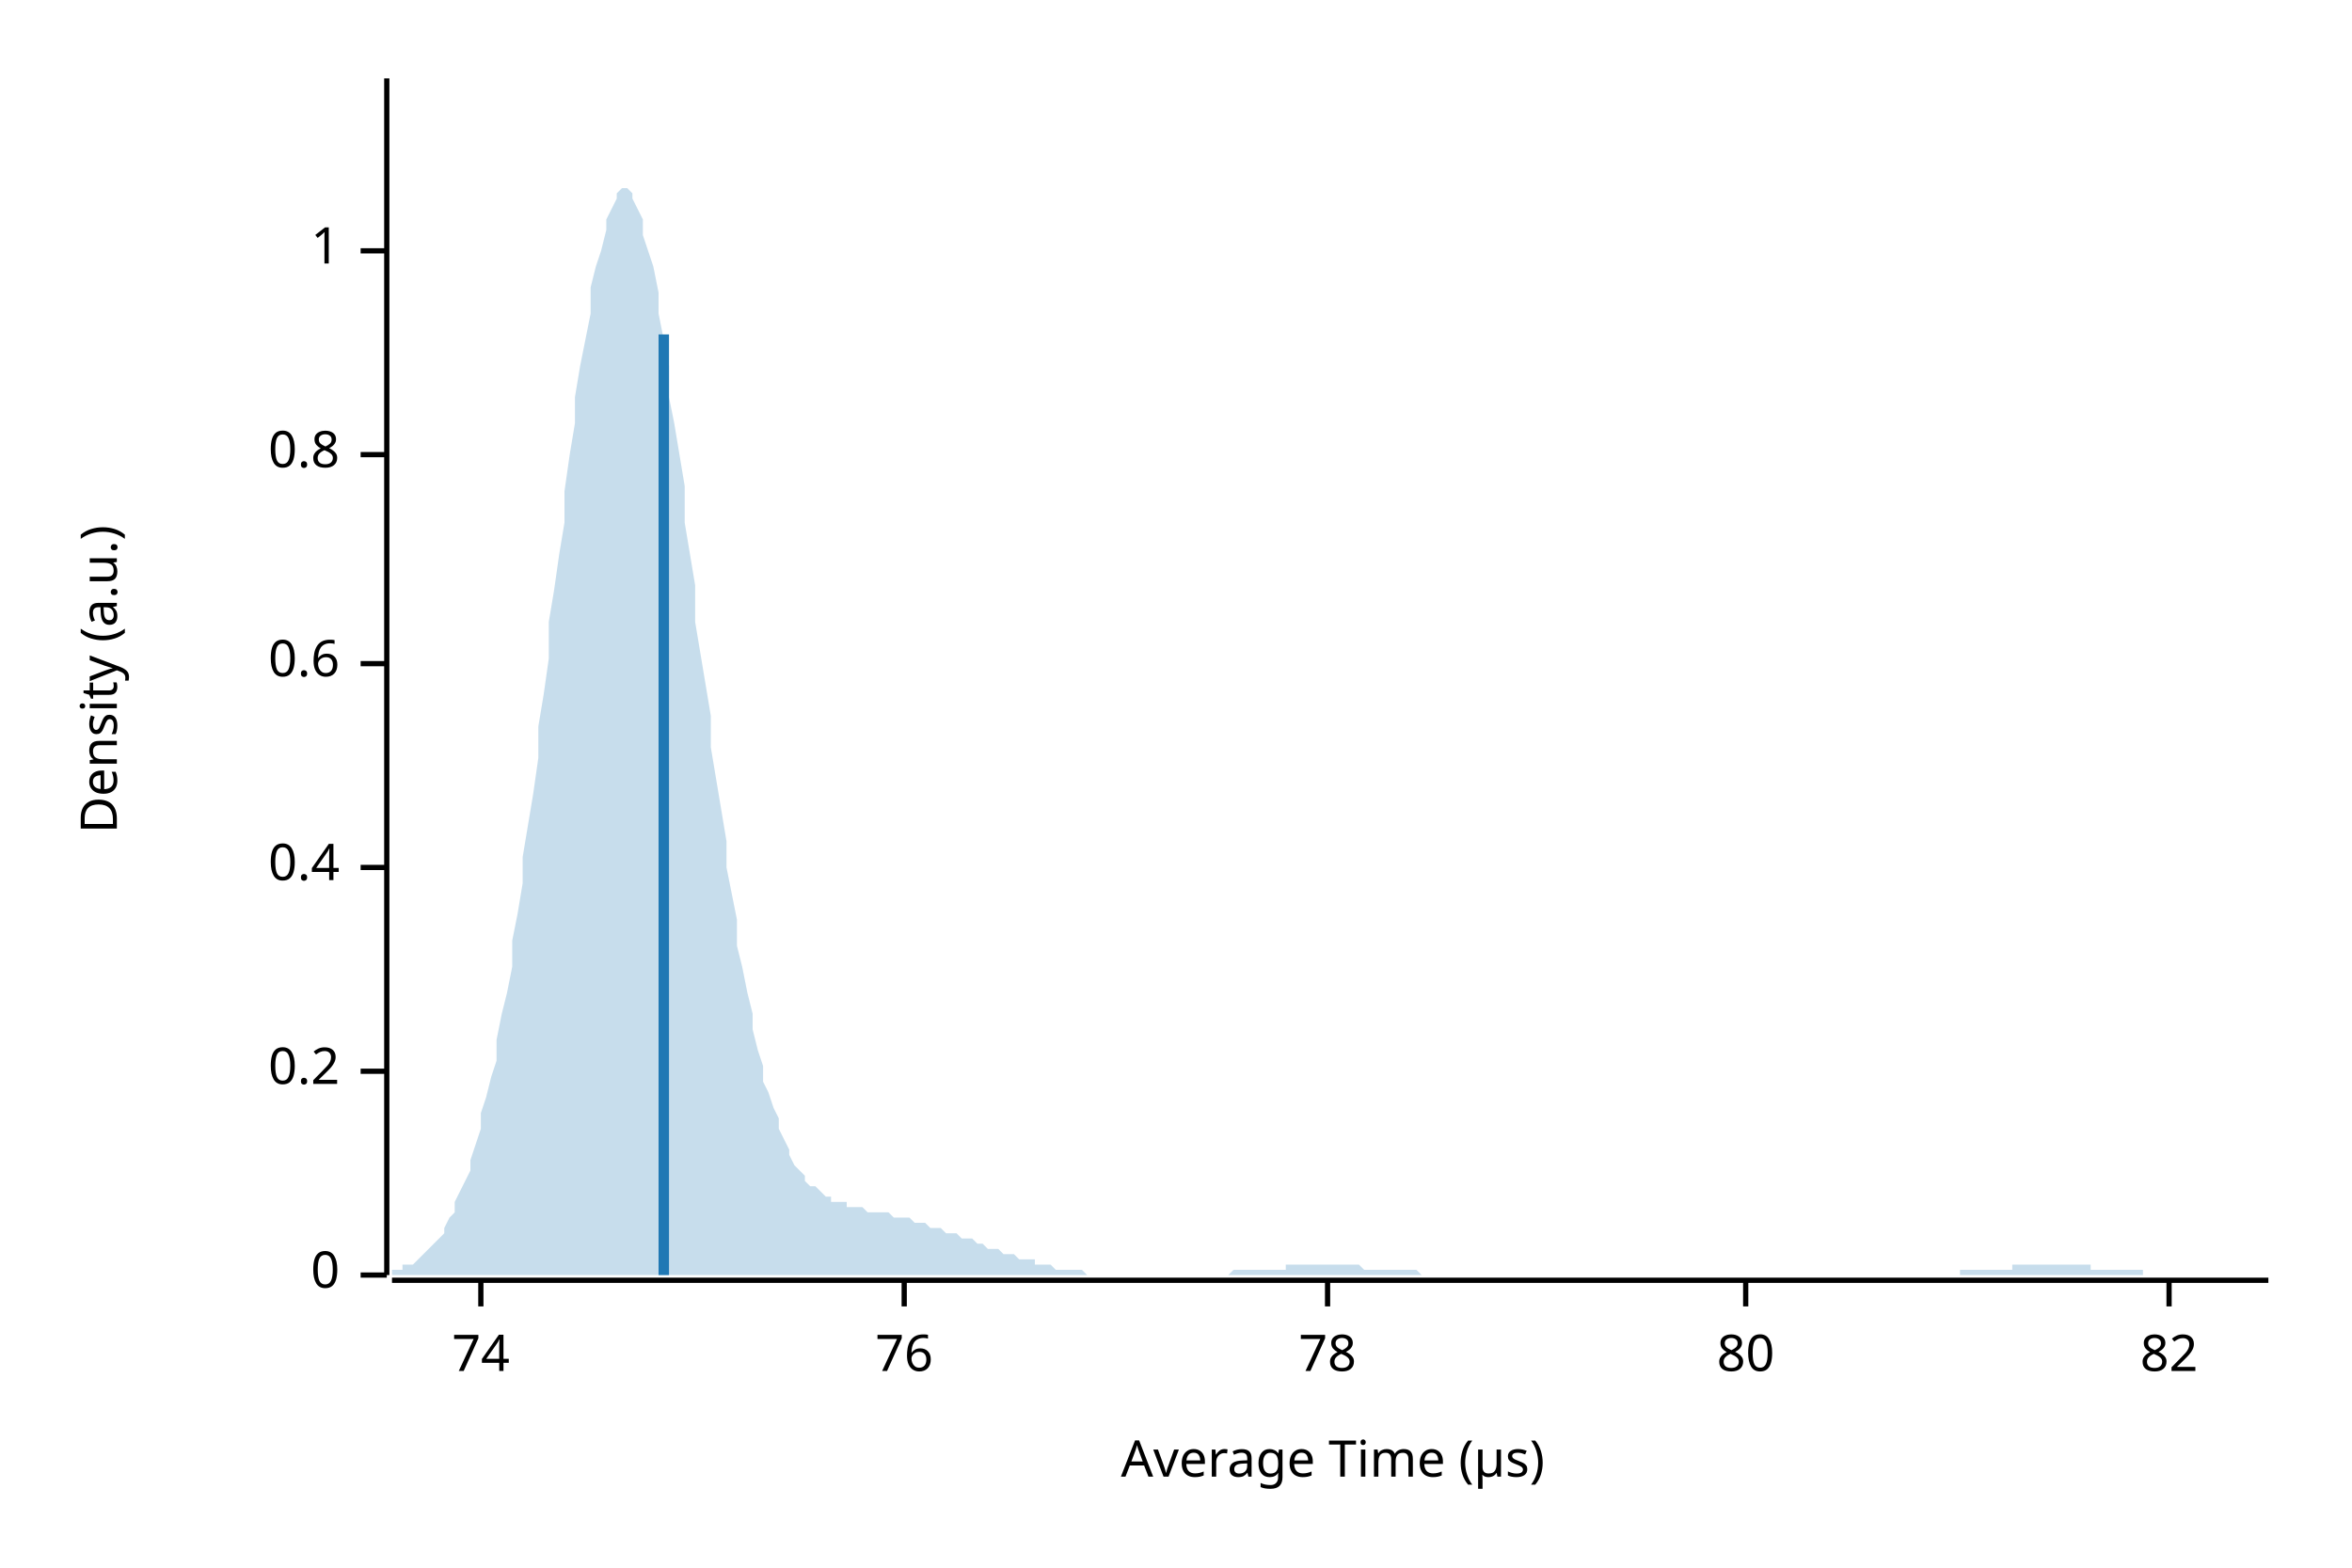
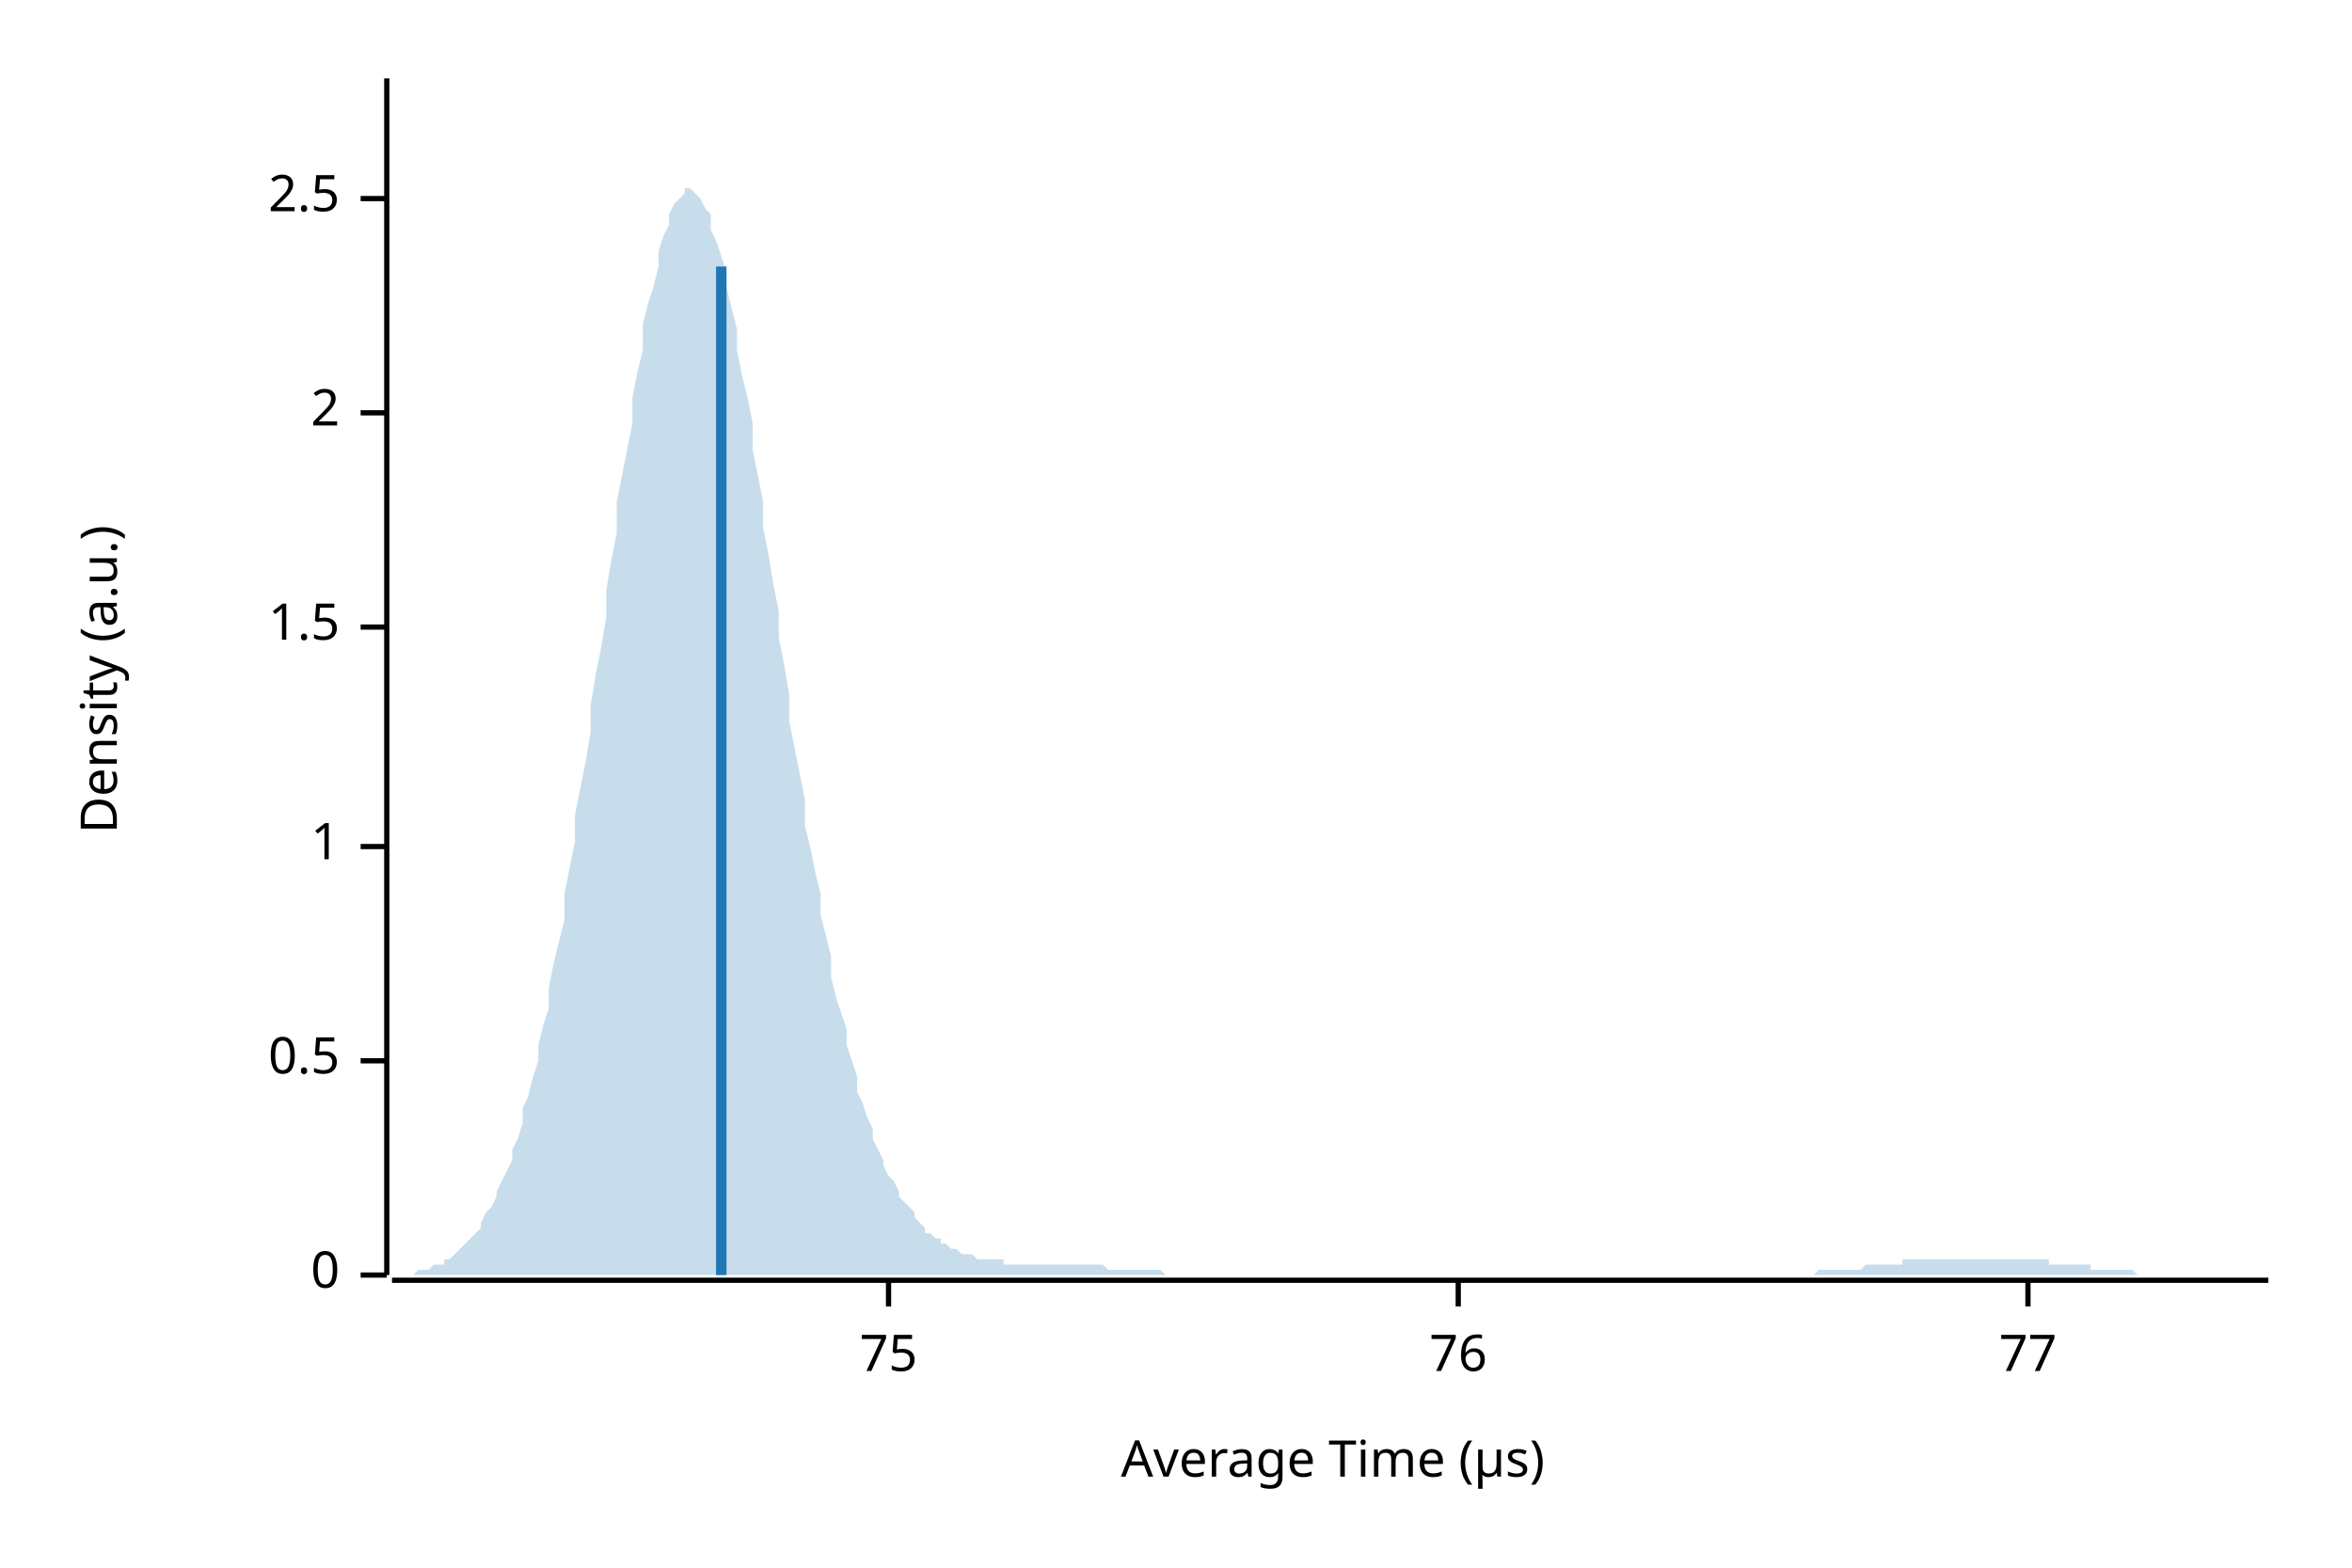
<svg xmlns="http://www.w3.org/2000/svg" width="450" height="300" viewBox="0 0 450 300">
  <text x="15" y="130" dy="0.76em" text-anchor="middle" font-family="sans-serif" font-size="9.677" opacity="1" fill="#000000" transform="rotate(270, 15, 130)">
Density (a.u.)
</text>
  <text x="255" y="285" dy="-0.5ex" text-anchor="middle" font-family="sans-serif" font-size="9.677" opacity="1" fill="#000000">
Average Time (µs)
</text>
  <polyline fill="none" opacity="1" stroke="#000000" stroke-width="1" points="74,15 74,244 " />
  <text x="65" y="244" dy="0.5ex" text-anchor="end" font-family="sans-serif" font-size="9.677" opacity="1" fill="#000000">
0
</text>
  <polyline fill="none" opacity="1" stroke="#000000" stroke-width="1" points="69,244 74,244 " />
-   <text x="65" y="205" dy="0.5ex" text-anchor="end" font-family="sans-serif" font-size="9.677" opacity="1" fill="#000000">
- 0.2
+   <text x="65" y="203" dy="0.5ex" text-anchor="end" font-family="sans-serif" font-size="9.677" opacity="1" fill="#000000">
+ 0.5
</text>
-   <polyline fill="none" opacity="1" stroke="#000000" stroke-width="1" points="69,205 74,205 " />
-   <text x="65" y="166" dy="0.5ex" text-anchor="end" font-family="sans-serif" font-size="9.677" opacity="1" fill="#000000">
- 0.4
- </text>
-   <polyline fill="none" opacity="1" stroke="#000000" stroke-width="1" points="69,166 74,166 " />
-   <text x="65" y="127" dy="0.5ex" text-anchor="end" font-family="sans-serif" font-size="9.677" opacity="1" fill="#000000">
- 0.6
- </text>
-   <polyline fill="none" opacity="1" stroke="#000000" stroke-width="1" points="69,127 74,127 " />
-   <text x="65" y="87" dy="0.5ex" text-anchor="end" font-family="sans-serif" font-size="9.677" opacity="1" fill="#000000">
- 0.8
- </text>
-   <polyline fill="none" opacity="1" stroke="#000000" stroke-width="1" points="69,87 74,87 " />
-   <text x="65" y="48" dy="0.5ex" text-anchor="end" font-family="sans-serif" font-size="9.677" opacity="1" fill="#000000">
+   <polyline fill="none" opacity="1" stroke="#000000" stroke-width="1" points="69,203 74,203 " />
+   <text x="65" y="162" dy="0.5ex" text-anchor="end" font-family="sans-serif" font-size="9.677" opacity="1" fill="#000000">
1
</text>
-   <polyline fill="none" opacity="1" stroke="#000000" stroke-width="1" points="69,48 74,48 " />
+   <polyline fill="none" opacity="1" stroke="#000000" stroke-width="1" points="69,162 74,162 " />
+   <text x="65" y="120" dy="0.5ex" text-anchor="end" font-family="sans-serif" font-size="9.677" opacity="1" fill="#000000">
+ 1.5
+ </text>
+   <polyline fill="none" opacity="1" stroke="#000000" stroke-width="1" points="69,120 74,120 " />
+   <text x="65" y="79" dy="0.5ex" text-anchor="end" font-family="sans-serif" font-size="9.677" opacity="1" fill="#000000">
+ 2
+ </text>
+   <polyline fill="none" opacity="1" stroke="#000000" stroke-width="1" points="69,79 74,79 " />
+   <text x="65" y="38" dy="0.5ex" text-anchor="end" font-family="sans-serif" font-size="9.677" opacity="1" fill="#000000">
+ 2.5
+ </text>
+   <polyline fill="none" opacity="1" stroke="#000000" stroke-width="1" points="69,38 74,38 " />
  <polyline fill="none" opacity="1" stroke="#000000" stroke-width="1" points="75,245 434,245 " />
-   <text x="92" y="255" dy="0.76em" text-anchor="middle" font-family="sans-serif" font-size="9.677" opacity="1" fill="#000000">
- 74
+   <text x="170" y="255" dy="0.76em" text-anchor="middle" font-family="sans-serif" font-size="9.677" opacity="1" fill="#000000">
+ 75
</text>
-   <polyline fill="none" opacity="1" stroke="#000000" stroke-width="1" points="92,245 92,250 " />
-   <text x="173" y="255" dy="0.76em" text-anchor="middle" font-family="sans-serif" font-size="9.677" opacity="1" fill="#000000">
+   <polyline fill="none" opacity="1" stroke="#000000" stroke-width="1" points="170,245 170,250 " />
+   <text x="279" y="255" dy="0.76em" text-anchor="middle" font-family="sans-serif" font-size="9.677" opacity="1" fill="#000000">
76
</text>
-   <polyline fill="none" opacity="1" stroke="#000000" stroke-width="1" points="173,245 173,250 " />
-   <text x="254" y="255" dy="0.76em" text-anchor="middle" font-family="sans-serif" font-size="9.677" opacity="1" fill="#000000">
- 78
+   <polyline fill="none" opacity="1" stroke="#000000" stroke-width="1" points="279,245 279,250 " />
+   <text x="388" y="255" dy="0.76em" text-anchor="middle" font-family="sans-serif" font-size="9.677" opacity="1" fill="#000000">
+ 77
</text>
-   <polyline fill="none" opacity="1" stroke="#000000" stroke-width="1" points="254,245 254,250 " />
-   <text x="334" y="255" dy="0.76em" text-anchor="middle" font-family="sans-serif" font-size="9.677" opacity="1" fill="#000000">
- 80
- </text>
-   <polyline fill="none" opacity="1" stroke="#000000" stroke-width="1" points="334,245 334,250 " />
-   <text x="415" y="255" dy="0.76em" text-anchor="middle" font-family="sans-serif" font-size="9.677" opacity="1" fill="#000000">
- 82
- </text>
-   <polyline fill="none" opacity="1" stroke="#000000" stroke-width="1" points="415,245 415,250 " />
-   <polygon opacity="0.25" fill="#1F78B4" points="75,243 75,243 76,243 77,243 77,242 78,242 79,242 80,241 80,241 81,240 82,239 82,239 83,238 84,237 85,236 85,235 86,233 87,232 87,230 88,228 89,226 90,224 90,222 91,219 92,216 92,213 93,210 94,206 95,203 95,199 96,194 97,190 98,185 98,180 99,175 100,169 100,164 101,158 102,152 103,145 103,139 104,133 105,126 105,119 106,113 107,106 108,100 108,94 109,87 110,81 110,76 111,70 112,65 113,60 113,55 114,51 115,48 116,44 116,42 117,40 118,38 118,37 119,36 120,36 121,37 121,38 122,40 123,42 123,45 124,48 125,51 126,56 126,60 127,65 128,70 128,76 129,81 130,87 131,93 131,100 132,106 133,112 133,119 134,125 135,131 136,137 136,143 137,149 138,155 139,161 139,166 140,171 141,176 141,181 142,185 143,190 144,194 144,197 145,201 146,204 146,207 147,209 148,212 149,214 149,216 150,218 151,220 151,221 152,223 153,224 154,225 154,226 155,227 156,227 157,228 157,228 158,229 159,229 159,230 160,230 161,230 162,230 162,231 163,231 164,231 164,231 165,231 166,232 167,232 167,232 168,232 169,232 169,232 170,232 171,233 172,233 172,233 173,233 174,233 175,234 175,234 176,234 177,234 177,234 178,235 179,235 180,235 180,235 181,236 182,236 182,236 183,236 184,237 185,237 185,237 186,237 187,238 187,238 188,238 189,239 190,239 190,239 191,239 192,240 192,240 193,240 194,240 195,241 195,241 196,241 197,241 198,241 198,242 199,242 200,242 200,242 201,242 202,243 203,243 203,243 204,243 205,243 205,243 206,243 207,243 208,244 208,244 209,244 210,244 210,244 211,244 212,244 213,244 213,244 214,244 215,244 216,244 216,244 217,244 218,244 218,244 219,244 220,244 221,244 221,244 222,244 223,244 223,244 224,244 225,244 226,244 226,244 227,244 228,244 228,244 229,244 230,244 231,244 231,244 232,244 233,244 233,244 234,244 235,244 236,243 236,243 237,243 238,243 239,243 239,243 240,243 241,243 241,243 242,243 243,243 244,243 244,243 245,243 246,243 246,242 247,242 248,242 249,242 249,242 250,242 251,242 251,242 252,242 253,242 254,242 254,242 255,242 256,242 257,242 257,242 258,242 259,242 259,242 260,242 261,243 262,243 262,243 263,243 264,243 264,243 265,243 266,243 267,243 267,243 268,243 269,243 269,243 270,243 271,243 272,244 272,244 273,244 274,244 275,244 275,244 276,244 277,244 277,244 278,244 279,244 280,244 280,244 281,244 282,244 282,244 283,244 284,244 285,244 285,244 286,244 287,244 287,244 288,244 289,244 290,244 290,244 291,244 292,244 292,244 293,244 294,244 295,244 295,244 296,244 297,244 298,244 298,244 299,244 300,244 300,244 301,244 302,244 303,244 303,244 304,244 305,244 305,244 306,244 307,244 308,244 308,244 309,244 310,244 310,244 311,244 312,244 313,244 313,244 314,244 315,244 316,244 316,244 317,244 318,244 318,244 319,244 320,244 321,244 321,244 322,244 323,244 323,244 324,244 325,244 326,244 326,244 327,244 328,244 328,244 329,244 330,244 331,244 331,244 332,244 333,244 333,244 334,244 335,244 336,244 336,244 337,244 338,244 339,244 339,244 340,244 341,244 341,244 342,244 343,244 344,244 344,244 345,244 346,244 346,244 347,244 348,244 349,244 349,244 350,244 351,244 351,244 352,244 353,244 354,244 354,244 355,244 356,244 357,244 357,244 358,244 359,244 359,244 360,244 361,244 362,244 362,244 363,244 364,244 364,244 365,244 366,244 367,244 367,244 368,244 369,244 369,244 370,244 371,244 372,244 372,244 373,244 374,244 375,244 375,243 376,243 377,243 377,243 378,243 379,243 380,243 380,243 381,243 382,243 382,243 383,243 384,243 385,243 385,242 386,242 387,242 387,242 388,242 389,242 390,242 390,242 391,242 392,242 392,242 393,242 394,242 395,242 395,242 396,242 397,242 398,242 398,242 399,242 400,242 400,243 401,243 402,243 403,243 403,243 404,243 405,243 405,243 406,243 407,243 408,243 408,243 409,243 410,243 410,244 411,244 412,244 413,244 413,244 414,244 415,244 416,244 416,244 417,244 418,244 418,244 419,244 420,244 421,244 421,244 422,244 423,244 423,244 424,244 425,244 426,244 426,244 427,244 428,244 428,244 429,244 430,244 431,244 431,244 432,244 433,244 434,244 434,244 75,244 " />
-   <polyline fill="none" opacity="1" stroke="#1F78B4" stroke-width="2" points="127,244 127,64 " />
+   <polyline fill="none" opacity="1" stroke="#000000" stroke-width="1" points="388,245 388,250 " />
+   <polygon opacity="0.25" fill="#1F78B4" points="75,244 75,244 76,244 77,244 77,244 78,244 79,244 80,243 80,243 81,243 82,243 82,243 83,242 84,242 85,242 85,241 86,241 87,240 87,240 88,239 89,238 90,237 90,237 91,236 92,235 92,234 93,232 94,231 95,229 95,228 96,226 97,224 98,222 98,220 99,218 100,215 100,212 101,210 102,206 103,203 103,200 104,196 105,193 105,189 106,184 107,180 108,176 108,171 109,166 110,161 110,156 111,151 112,146 113,140 113,135 114,129 115,124 116,118 116,113 117,107 118,102 118,96 119,91 120,86 121,81 121,76 122,71 123,67 123,62 124,58 125,55 126,51 126,48 127,45 128,43 128,41 129,39 130,38 131,37 131,36 132,36 133,37 133,37 134,38 135,40 136,41 136,44 137,46 138,49 139,52 139,55 140,59 141,63 141,67 142,72 143,76 144,81 144,86 145,91 146,96 146,101 147,106 148,112 149,117 149,122 150,127 151,133 151,138 152,143 153,148 154,153 154,158 155,162 156,167 157,171 157,175 158,179 159,183 159,187 160,191 161,194 162,197 162,200 163,203 164,206 164,209 165,211 166,214 167,216 167,218 168,220 169,222 169,223 170,225 171,226 172,228 172,229 173,230 174,231 175,232 175,233 176,234 177,235 177,236 178,236 179,237 180,237 180,238 181,238 182,239 182,239 183,239 184,240 185,240 185,240 186,240 187,241 187,241 188,241 189,241 190,241 190,241 191,241 192,241 192,242 193,242 194,242 195,242 195,242 196,242 197,242 198,242 198,242 199,242 200,242 200,242 201,242 202,242 203,242 203,242 204,242 205,242 205,242 206,242 207,242 208,242 208,242 209,242 210,242 210,242 211,242 212,243 213,243 213,243 214,243 215,243 216,243 216,243 217,243 218,243 218,243 219,243 220,243 221,243 221,243 222,243 223,244 223,244 224,244 225,244 226,244 226,244 227,244 228,244 228,244 229,244 230,244 231,244 231,244 232,244 233,244 233,244 234,244 235,244 236,244 236,244 237,244 238,244 239,244 239,244 240,244 241,244 241,244 242,244 243,244 244,244 244,244 245,244 246,244 246,244 247,244 248,244 249,244 249,244 250,244 251,244 251,244 252,244 253,244 254,244 254,244 255,244 256,244 257,244 257,244 258,244 259,244 259,244 260,244 261,244 262,244 262,244 263,244 264,244 264,244 265,244 266,244 267,244 267,244 268,244 269,244 269,244 270,244 271,244 272,244 272,244 273,244 274,244 275,244 275,244 276,244 277,244 277,244 278,244 279,244 280,244 280,244 281,244 282,244 282,244 283,244 284,244 285,244 285,244 286,244 287,244 287,244 288,244 289,244 290,244 290,244 291,244 292,244 292,244 293,244 294,244 295,244 295,244 296,244 297,244 298,244 298,244 299,244 300,244 300,244 301,244 302,244 303,244 303,244 304,244 305,244 305,244 306,244 307,244 308,244 308,244 309,244 310,244 310,244 311,244 312,244 313,244 313,244 314,244 315,244 316,244 316,244 317,244 318,244 318,244 319,244 320,244 321,244 321,244 322,244 323,244 323,244 324,244 325,244 326,244 326,244 327,244 328,244 328,244 329,244 330,244 331,244 331,244 332,244 333,244 333,244 334,244 335,244 336,244 336,244 337,244 338,244 339,244 339,244 340,244 341,244 341,244 342,244 343,244 344,244 344,244 345,244 346,244 346,244 347,244 348,243 349,243 349,243 350,243 351,243 351,243 352,243 353,243 354,243 354,243 355,243 356,243 357,242 357,242 358,242 359,242 359,242 360,242 361,242 362,242 362,242 363,242 364,242 364,241 365,241 366,241 367,241 367,241 368,241 369,241 369,241 370,241 371,241 372,241 372,241 373,241 374,241 375,241 375,241 376,241 377,241 377,241 378,241 379,241 380,241 380,241 381,241 382,241 382,241 383,241 384,241 385,241 385,241 386,241 387,241 387,241 388,241 389,241 390,241 390,241 391,241 392,241 392,242 393,242 394,242 395,242 395,242 396,242 397,242 398,242 398,242 399,242 400,242 400,243 401,243 402,243 403,243 403,243 404,243 405,243 405,243 406,243 407,243 408,243 408,243 409,244 410,244 410,244 411,244 412,244 413,244 413,244 414,244 415,244 416,244 416,244 417,244 418,244 418,244 419,244 420,244 421,244 421,244 422,244 423,244 423,244 424,244 425,244 426,244 426,244 427,244 428,244 428,244 429,244 430,244 431,244 431,244 432,244 433,244 434,244 434,244 75,244 " />
+   <polyline fill="none" opacity="1" stroke="#1F78B4" stroke-width="2" points="138,244 138,51 " />
</svg>
